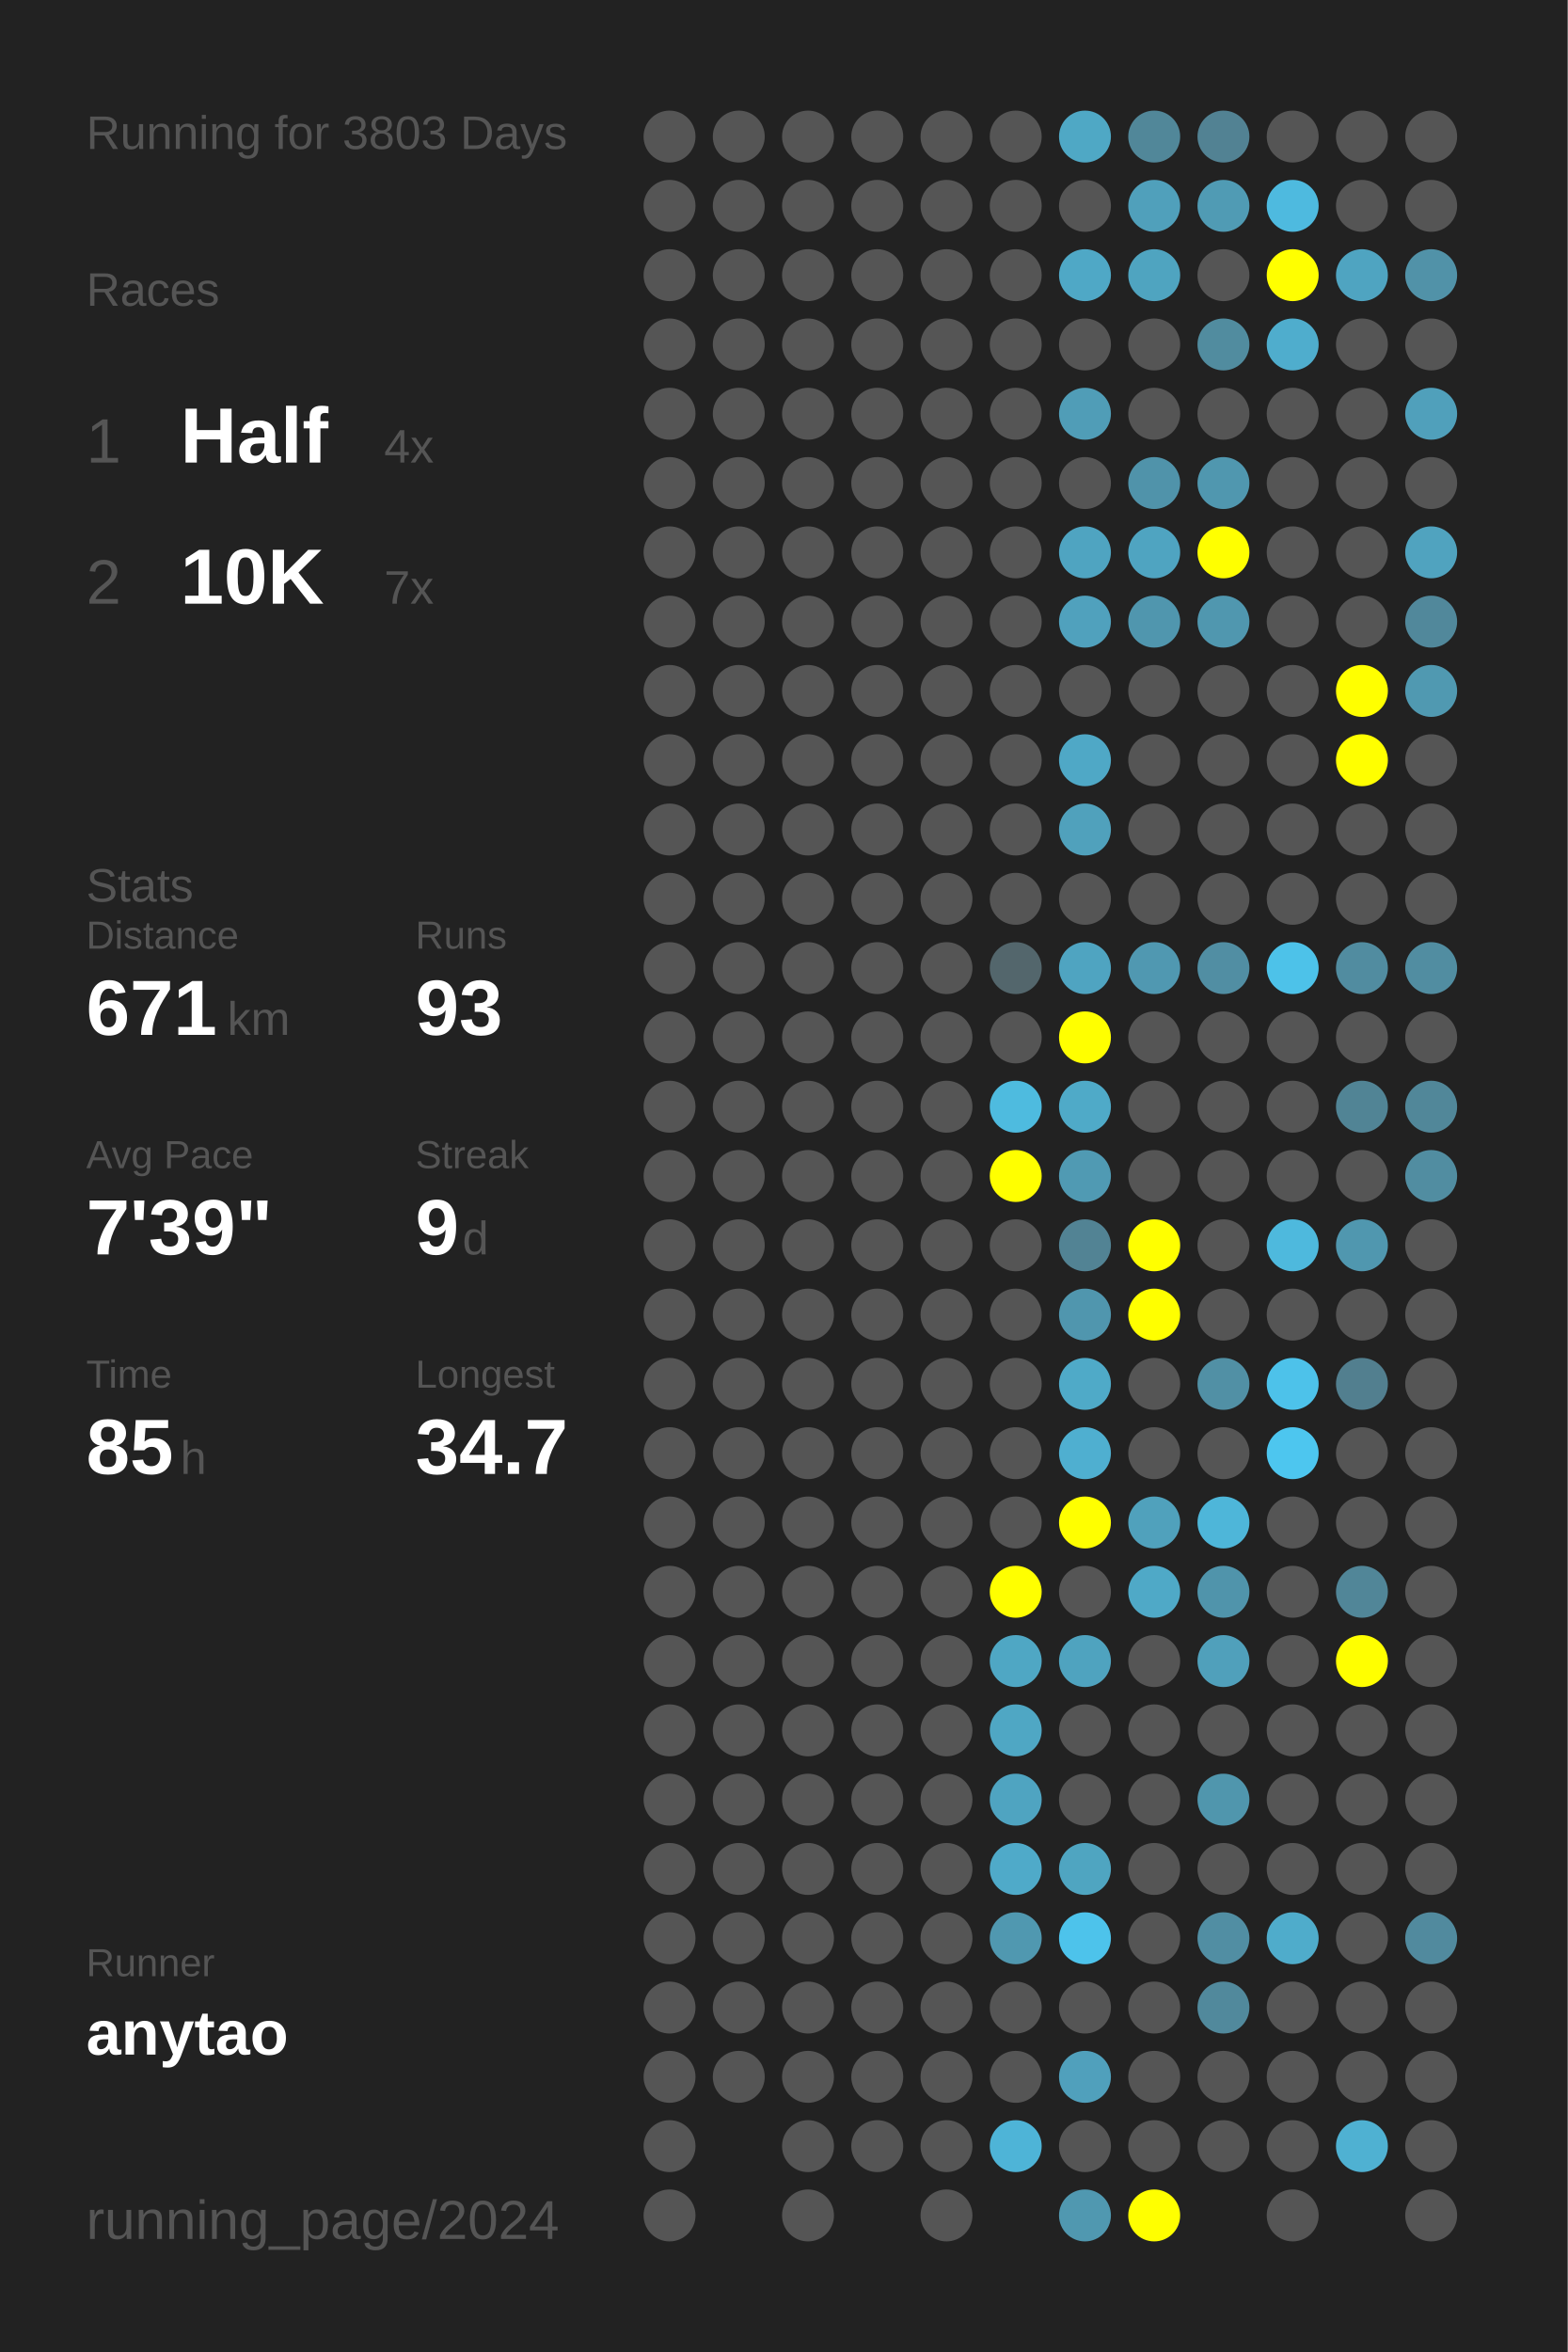
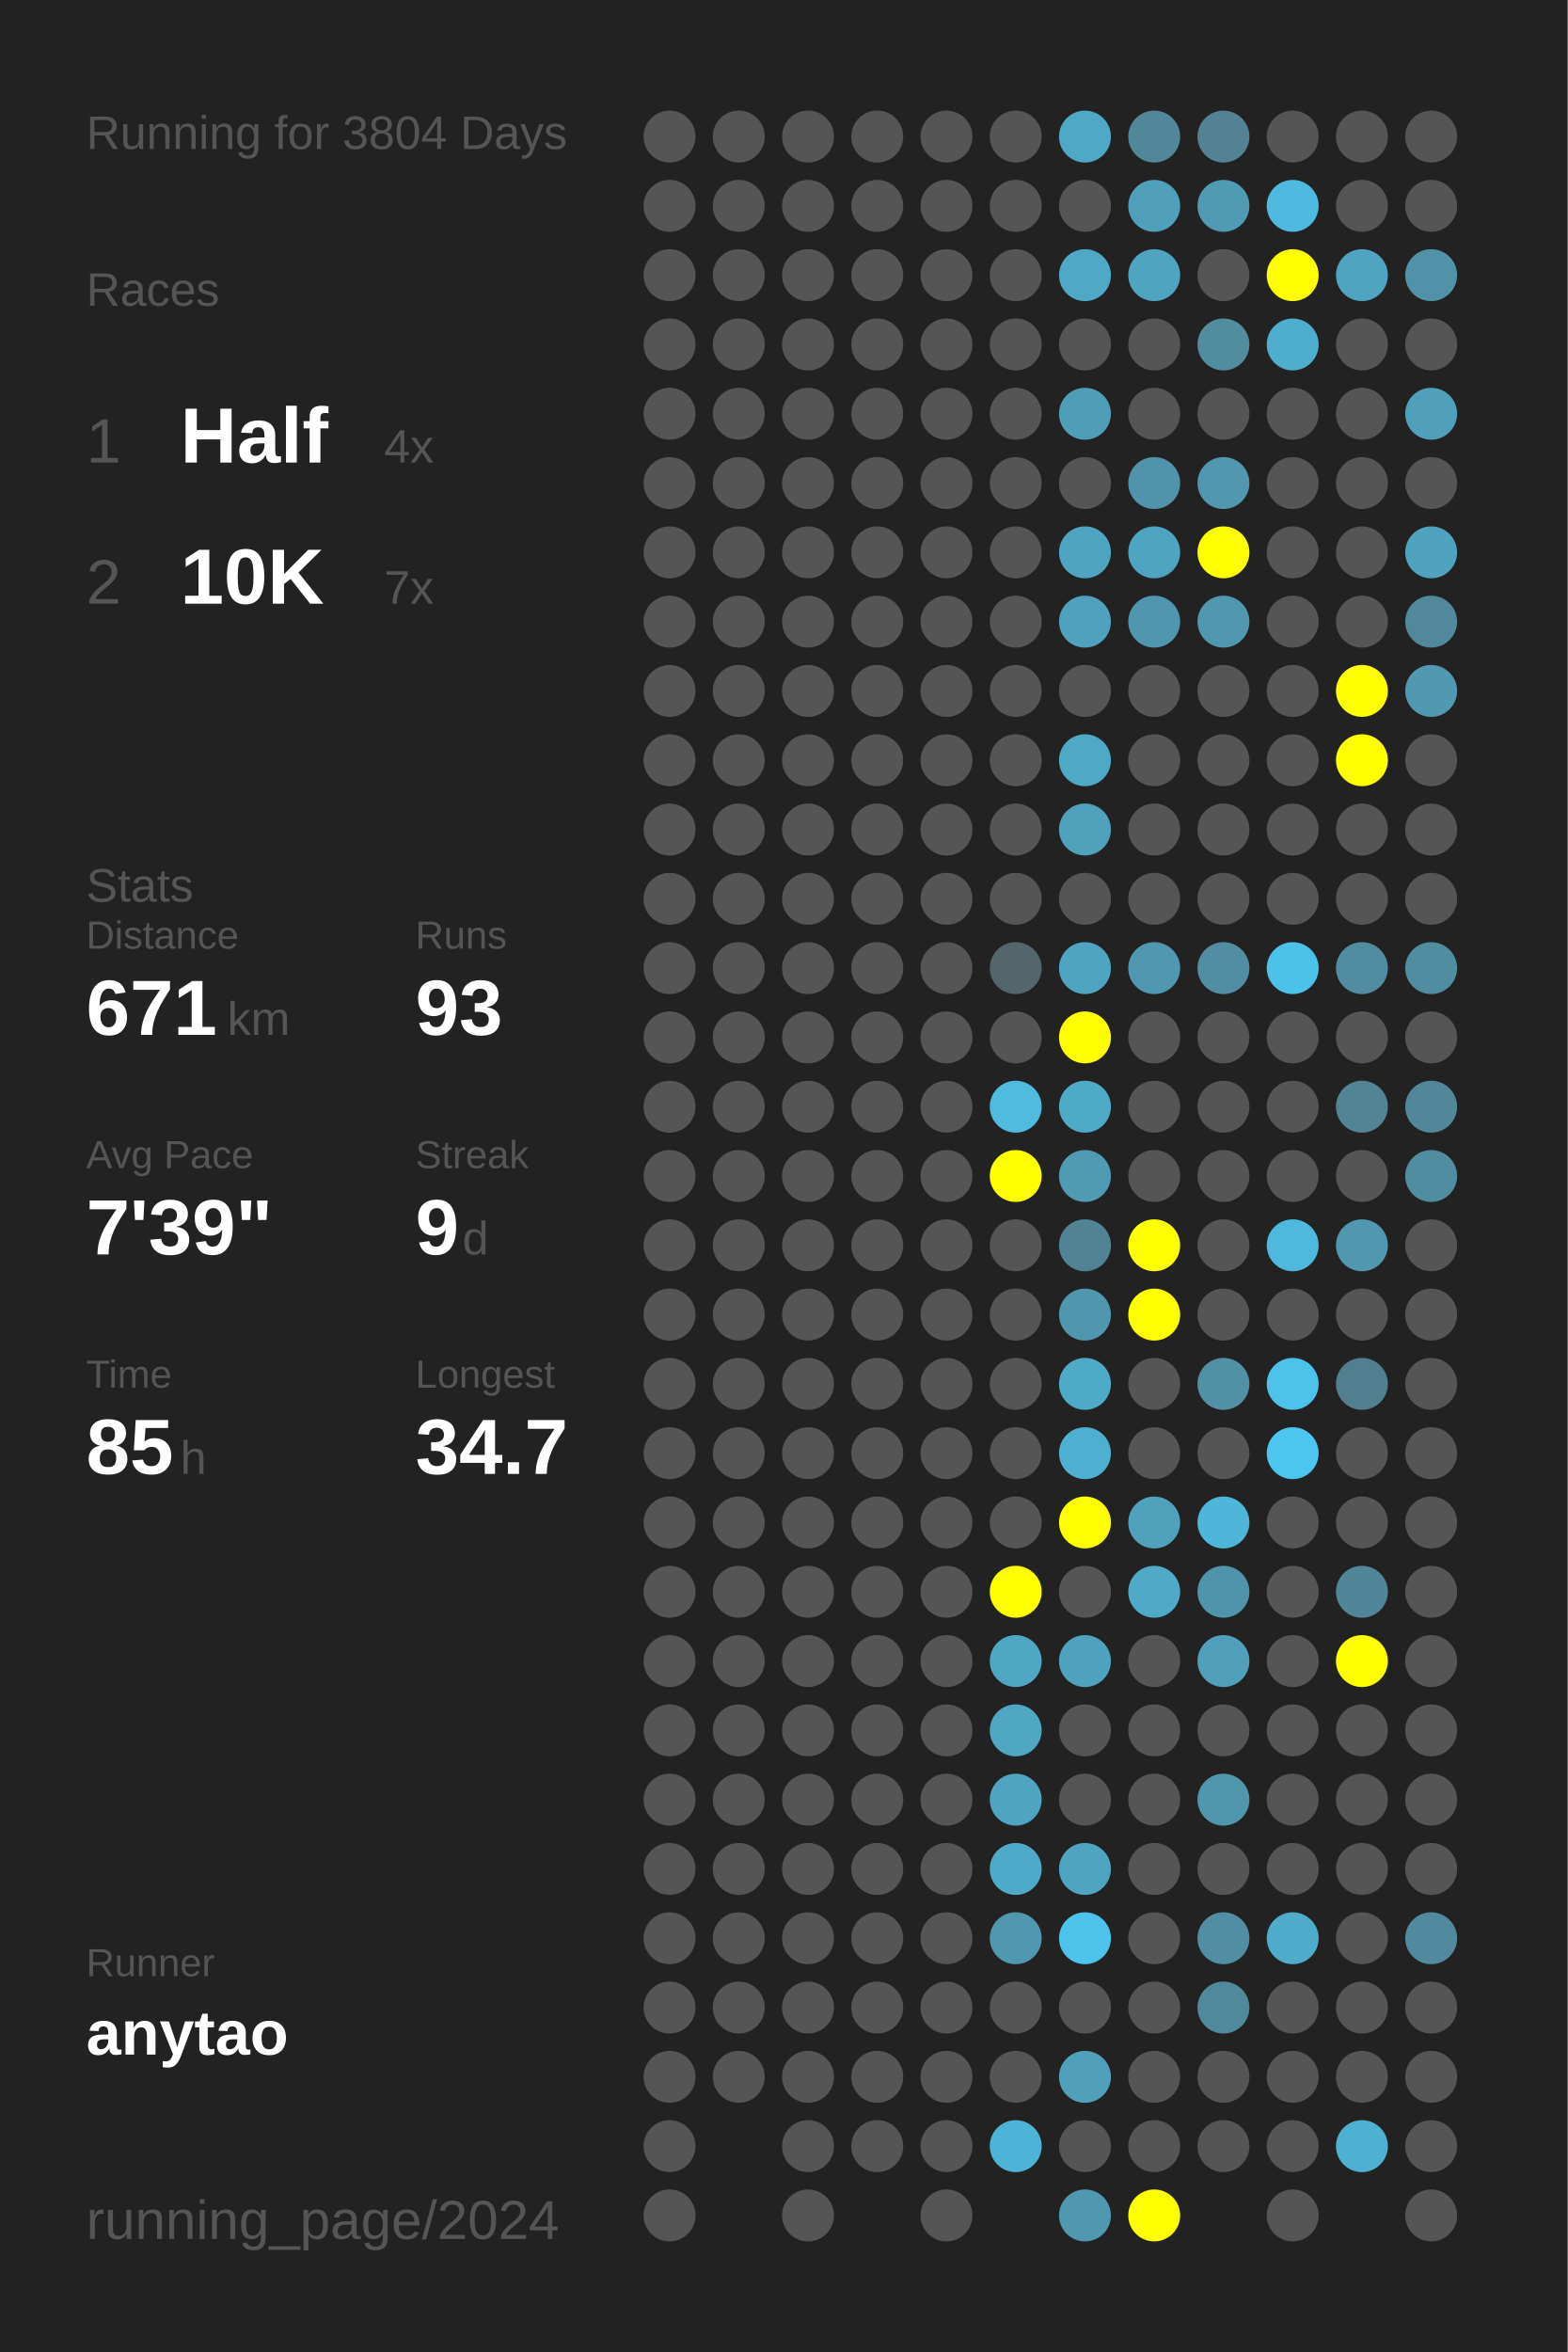
<svg xmlns="http://www.w3.org/2000/svg" baseProfile="full" height="300mm" version="1.1" viewBox="0,0,200,300" width="200mm">
  <defs />
  <rect fill="#222222" height="300" width="200" x="0" y="0" />
-   <text fill="#555555" style="font-size:6px; font-family:Arial;" x="11" y="19">Running for 3803 Days</text>
+   <text fill="#555555" style="font-size:6px; font-family:Arial;" x="11" y="19">Running for 3804 Days</text>
  <text fill="#555555" style="font-size:6px; font-family:Arial;" x="11" y="39">Races</text>
  <text fill="#555555" style="font-size:8px; font-family:Arial;" x="11" y="59">1</text>
  <text fill="#FFFFFF" style="font-size:10px; font-family:Arial; font-weight:bold;" x="23" y="59">Half</text>
  <text fill="#555555" style="font-size:6px; font-family:Arial;" x="49" y="59">4x</text>
  <text fill="#555555" style="font-size:8px; font-family:Arial;" x="11" y="77">2</text>
  <text fill="#FFFFFF" style="font-size:10px; font-family:Arial; font-weight:bold;" x="23" y="77">10K</text>
  <text fill="#555555" style="font-size:6px; font-family:Arial;" x="49" y="77">7x</text>
  <text fill="#555555" style="font-size:6px; font-family:Arial;" x="11" y="115">Stats</text>
  <text fill="#555555" style="font-size:5px; font-family:Arial;" x="11" y="121">Distance</text>
  <text fill="#FFFFFF" style="font-size:10px; font-family:Arial; font-weight:bold;" x="11" y="132">671</text>
  <text fill="#555555" style="font-size:6px; font-family:Arial;" x="29" y="132">km</text>
  <text fill="#555555" style="font-size:5px; font-family:Arial;" x="53" y="121">Runs</text>
  <text fill="#FFFFFF" style="font-size:10px; font-family:Arial; font-weight:bold;" x="53" y="132">93</text>
  <text fill="#555555" style="font-size:5px; font-family:Arial;" x="11" y="149">Avg Pace</text>
  <text fill="#FFFFFF" style="font-size:10px; font-family:Arial; font-weight:bold;" x="11" y="160">7'39"</text>
  <text fill="#555555" style="font-size:5px; font-family:Arial;" x="53" y="149">Streak</text>
  <text fill="#FFFFFF" style="font-size:10px; font-family:Arial; font-weight:bold;" x="53" y="160">9</text>
  <text fill="#555555" style="font-size:6px; font-family:Arial;" x="59" y="160">d</text>
  <text fill="#555555" style="font-size:5px; font-family:Arial;" x="11" y="177">Time</text>
  <text fill="#FFFFFF" style="font-size:10px; font-family:Arial; font-weight:bold;" x="11" y="188">85</text>
  <text fill="#555555" style="font-size:6px; font-family:Arial;" x="23" y="188">h</text>
  <text fill="#555555" style="font-size:5px; font-family:Arial;" x="53" y="177">Longest</text>
  <text fill="#FFFFFF" style="font-size:10px; font-family:Arial; font-weight:bold;" x="53" y="188">34.7</text>
  <text fill="#555555" style="font-size:5px; font-family:Arial;" x="11" y="252.065">Runner</text>
  <text fill="#FFFFFF" style="font-size:8px; font-family:Arial; font-weight:bold;" x="11" y="262.065">anytao</text>
  <text fill="#555555" style="font-size:7px; font-family:Arial;" x="11" y="285.581">running_page/2024</text>
  <circle cx="85.417" cy="17.419" fill="#555555" r="3.312" />
  <circle cx="85.417" cy="26.258" fill="#555555" r="3.312" />
  <circle cx="85.417" cy="35.097" fill="#555555" r="3.312" />
  <circle cx="85.417" cy="43.935" fill="#555555" r="3.312" />
  <circle cx="85.417" cy="52.774" fill="#555555" r="3.312" />
  <circle cx="85.417" cy="61.613" fill="#555555" r="3.312" />
  <circle cx="85.417" cy="70.452" fill="#555555" r="3.312" />
  <circle cx="85.417" cy="79.29" fill="#555555" r="3.312" />
  <circle cx="85.417" cy="88.129" fill="#555555" r="3.312" />
  <circle cx="85.417" cy="96.968" fill="#555555" r="3.312" />
  <circle cx="85.417" cy="105.806" fill="#555555" r="3.312" />
  <circle cx="85.417" cy="114.645" fill="#555555" r="3.312" />
  <circle cx="85.417" cy="123.484" fill="#555555" r="3.312" />
  <circle cx="85.417" cy="132.323" fill="#555555" r="3.312" />
  <circle cx="85.417" cy="141.161" fill="#555555" r="3.312" />
  <circle cx="85.417" cy="150" fill="#555555" r="3.312" />
  <circle cx="85.417" cy="158.839" fill="#555555" r="3.312" />
  <circle cx="85.417" cy="167.677" fill="#555555" r="3.312" />
  <circle cx="85.417" cy="176.516" fill="#555555" r="3.312" />
  <circle cx="85.417" cy="185.355" fill="#555555" r="3.312" />
  <circle cx="85.417" cy="194.194" fill="#555555" r="3.312" />
  <circle cx="85.417" cy="203.032" fill="#555555" r="3.312" />
  <circle cx="85.417" cy="211.871" fill="#555555" r="3.312" />
  <circle cx="85.417" cy="220.71" fill="#555555" r="3.312" />
  <circle cx="85.417" cy="229.548" fill="#555555" r="3.312" />
  <circle cx="85.417" cy="238.387" fill="#555555" r="3.312" />
  <circle cx="85.417" cy="247.226" fill="#555555" r="3.312" />
  <circle cx="85.417" cy="256.065" fill="#555555" r="3.312" />
  <circle cx="85.417" cy="264.903" fill="#555555" r="3.312" />
  <circle cx="85.417" cy="273.742" fill="#555555" r="3.312" />
  <circle cx="85.417" cy="282.581" fill="#555555" r="3.312" />
  <circle cx="94.25" cy="17.419" fill="#555555" r="3.312" />
  <circle cx="94.25" cy="26.258" fill="#555555" r="3.312" />
  <circle cx="94.25" cy="35.097" fill="#555555" r="3.312" />
  <circle cx="94.25" cy="43.935" fill="#555555" r="3.312" />
  <circle cx="94.25" cy="52.774" fill="#555555" r="3.312" />
  <circle cx="94.25" cy="61.613" fill="#555555" r="3.312" />
  <circle cx="94.25" cy="70.452" fill="#555555" r="3.312" />
  <circle cx="94.25" cy="79.29" fill="#555555" r="3.312" />
  <circle cx="94.25" cy="88.129" fill="#555555" r="3.312" />
  <circle cx="94.25" cy="96.968" fill="#555555" r="3.312" />
  <circle cx="94.25" cy="105.806" fill="#555555" r="3.312" />
  <circle cx="94.25" cy="114.645" fill="#555555" r="3.312" />
  <circle cx="94.25" cy="123.484" fill="#555555" r="3.312" />
  <circle cx="94.25" cy="132.323" fill="#555555" r="3.312" />
  <circle cx="94.25" cy="141.161" fill="#555555" r="3.312" />
  <circle cx="94.25" cy="150" fill="#555555" r="3.312" />
  <circle cx="94.25" cy="158.839" fill="#555555" r="3.312" />
  <circle cx="94.25" cy="167.677" fill="#555555" r="3.312" />
  <circle cx="94.25" cy="176.516" fill="#555555" r="3.312" />
  <circle cx="94.25" cy="185.355" fill="#555555" r="3.312" />
  <circle cx="94.25" cy="194.194" fill="#555555" r="3.312" />
  <circle cx="94.25" cy="203.032" fill="#555555" r="3.312" />
  <circle cx="94.25" cy="211.871" fill="#555555" r="3.312" />
  <circle cx="94.25" cy="220.71" fill="#555555" r="3.312" />
  <circle cx="94.25" cy="229.548" fill="#555555" r="3.312" />
  <circle cx="94.25" cy="238.387" fill="#555555" r="3.312" />
  <circle cx="94.25" cy="247.226" fill="#555555" r="3.312" />
  <circle cx="94.25" cy="256.065" fill="#555555" r="3.312" />
  <circle cx="94.25" cy="264.903" fill="#555555" r="3.312" />
  <circle cx="103.083" cy="17.419" fill="#555555" r="3.312" />
  <circle cx="103.083" cy="26.258" fill="#555555" r="3.312" />
  <circle cx="103.083" cy="35.097" fill="#555555" r="3.312" />
  <circle cx="103.083" cy="43.935" fill="#555555" r="3.312" />
  <circle cx="103.083" cy="52.774" fill="#555555" r="3.312" />
  <circle cx="103.083" cy="61.613" fill="#555555" r="3.312" />
  <circle cx="103.083" cy="70.452" fill="#555555" r="3.312" />
  <circle cx="103.083" cy="79.29" fill="#555555" r="3.312" />
  <circle cx="103.083" cy="88.129" fill="#555555" r="3.312" />
  <circle cx="103.083" cy="96.968" fill="#555555" r="3.312" />
  <circle cx="103.083" cy="105.806" fill="#555555" r="3.312" />
  <circle cx="103.083" cy="114.645" fill="#555555" r="3.312" />
  <circle cx="103.083" cy="123.484" fill="#555555" r="3.312" />
  <circle cx="103.083" cy="132.323" fill="#555555" r="3.312" />
  <circle cx="103.083" cy="141.161" fill="#555555" r="3.312" />
  <circle cx="103.083" cy="150" fill="#555555" r="3.312" />
  <circle cx="103.083" cy="158.839" fill="#555555" r="3.312" />
  <circle cx="103.083" cy="167.677" fill="#555555" r="3.312" />
  <circle cx="103.083" cy="176.516" fill="#555555" r="3.312" />
  <circle cx="103.083" cy="185.355" fill="#555555" r="3.312" />
  <circle cx="103.083" cy="194.194" fill="#555555" r="3.312" />
  <circle cx="103.083" cy="203.032" fill="#555555" r="3.312" />
  <circle cx="103.083" cy="211.871" fill="#555555" r="3.312" />
  <circle cx="103.083" cy="220.71" fill="#555555" r="3.312" />
  <circle cx="103.083" cy="229.548" fill="#555555" r="3.312" />
  <circle cx="103.083" cy="238.387" fill="#555555" r="3.312" />
  <circle cx="103.083" cy="247.226" fill="#555555" r="3.312" />
  <circle cx="103.083" cy="256.065" fill="#555555" r="3.312" />
  <circle cx="103.083" cy="264.903" fill="#555555" r="3.312" />
  <circle cx="103.083" cy="273.742" fill="#555555" r="3.312" />
  <circle cx="103.083" cy="282.581" fill="#555555" r="3.312" />
  <circle cx="111.917" cy="17.419" fill="#555555" r="3.312" />
  <circle cx="111.917" cy="26.258" fill="#555555" r="3.312" />
  <circle cx="111.917" cy="35.097" fill="#555555" r="3.312" />
  <circle cx="111.917" cy="43.935" fill="#555555" r="3.312" />
  <circle cx="111.917" cy="52.774" fill="#555555" r="3.312" />
  <circle cx="111.917" cy="61.613" fill="#555555" r="3.312" />
  <circle cx="111.917" cy="70.452" fill="#555555" r="3.312" />
  <circle cx="111.917" cy="79.29" fill="#555555" r="3.312" />
  <circle cx="111.917" cy="88.129" fill="#555555" r="3.312" />
  <circle cx="111.917" cy="96.968" fill="#555555" r="3.312" />
  <circle cx="111.917" cy="105.806" fill="#555555" r="3.312" />
  <circle cx="111.917" cy="114.645" fill="#555555" r="3.312" />
  <circle cx="111.917" cy="123.484" fill="#555555" r="3.312" />
  <circle cx="111.917" cy="132.323" fill="#555555" r="3.312" />
  <circle cx="111.917" cy="141.161" fill="#555555" r="3.312" />
  <circle cx="111.917" cy="150" fill="#555555" r="3.312" />
  <circle cx="111.917" cy="158.839" fill="#555555" r="3.312" />
  <circle cx="111.917" cy="167.677" fill="#555555" r="3.312" />
  <circle cx="111.917" cy="176.516" fill="#555555" r="3.312" />
  <circle cx="111.917" cy="185.355" fill="#555555" r="3.312" />
  <circle cx="111.917" cy="194.194" fill="#555555" r="3.312" />
  <circle cx="111.917" cy="203.032" fill="#555555" r="3.312" />
  <circle cx="111.917" cy="211.871" fill="#555555" r="3.312" />
  <circle cx="111.917" cy="220.71" fill="#555555" r="3.312" />
  <circle cx="111.917" cy="229.548" fill="#555555" r="3.312" />
  <circle cx="111.917" cy="238.387" fill="#555555" r="3.312" />
  <circle cx="111.917" cy="247.226" fill="#555555" r="3.312" />
  <circle cx="111.917" cy="256.065" fill="#555555" r="3.312" />
  <circle cx="111.917" cy="264.903" fill="#555555" r="3.312" />
  <circle cx="111.917" cy="273.742" fill="#555555" r="3.312" />
  <circle cx="120.75" cy="17.419" fill="#555555" r="3.312" />
  <circle cx="120.75" cy="26.258" fill="#555555" r="3.312" />
  <circle cx="120.75" cy="35.097" fill="#555555" r="3.312" />
  <circle cx="120.75" cy="43.935" fill="#555555" r="3.312" />
  <circle cx="120.75" cy="52.774" fill="#555555" r="3.312" />
  <circle cx="120.75" cy="61.613" fill="#555555" r="3.312" />
  <circle cx="120.75" cy="70.452" fill="#555555" r="3.312" />
  <circle cx="120.75" cy="79.29" fill="#555555" r="3.312" />
  <circle cx="120.75" cy="88.129" fill="#555555" r="3.312" />
  <circle cx="120.75" cy="96.968" fill="#555555" r="3.312" />
  <circle cx="120.75" cy="105.806" fill="#555555" r="3.312" />
  <circle cx="120.75" cy="114.645" fill="#555555" r="3.312" />
  <circle cx="120.75" cy="123.484" fill="#555555" r="3.312" />
  <circle cx="120.75" cy="132.323" fill="#555555" r="3.312" />
  <circle cx="120.75" cy="141.161" fill="#555555" r="3.312" />
  <circle cx="120.75" cy="150" fill="#555555" r="3.312" />
  <circle cx="120.75" cy="158.839" fill="#555555" r="3.312" />
  <circle cx="120.75" cy="167.677" fill="#555555" r="3.312" />
  <circle cx="120.75" cy="176.516" fill="#555555" r="3.312" />
  <circle cx="120.75" cy="185.355" fill="#555555" r="3.312" />
  <circle cx="120.75" cy="194.194" fill="#555555" r="3.312" />
  <circle cx="120.75" cy="203.032" fill="#555555" r="3.312" />
  <circle cx="120.75" cy="211.871" fill="#555555" r="3.312" />
  <circle cx="120.75" cy="220.71" fill="#555555" r="3.312" />
  <circle cx="120.75" cy="229.548" fill="#555555" r="3.312" />
  <circle cx="120.75" cy="238.387" fill="#555555" r="3.312" />
  <circle cx="120.75" cy="247.226" fill="#555555" r="3.312" />
  <circle cx="120.75" cy="256.065" fill="#555555" r="3.312" />
  <circle cx="120.75" cy="264.903" fill="#555555" r="3.312" />
  <circle cx="120.75" cy="273.742" fill="#555555" r="3.312" />
  <circle cx="120.75" cy="282.581" fill="#555555" r="3.312" />
  <circle cx="129.583" cy="17.419" fill="#555555" r="3.312" />
  <circle cx="129.583" cy="26.258" fill="#555555" r="3.312" />
  <circle cx="129.583" cy="35.097" fill="#555555" r="3.312" />
  <circle cx="129.583" cy="43.935" fill="#555555" r="3.312" />
  <circle cx="129.583" cy="52.774" fill="#555555" r="3.312" />
  <circle cx="129.583" cy="61.613" fill="#555555" r="3.312" />
  <circle cx="129.583" cy="70.452" fill="#555555" r="3.312" />
  <circle cx="129.583" cy="79.29" fill="#555555" r="3.312" />
  <circle cx="129.583" cy="88.129" fill="#555555" r="3.312" />
  <circle cx="129.583" cy="96.968" fill="#555555" r="3.312" />
  <circle cx="129.583" cy="105.806" fill="#555555" r="3.312" />
  <circle cx="129.583" cy="114.645" fill="#555555" r="3.312" />
  <circle cx="129.583" cy="123.484" fill="#53666c" r="3.312" />
  <circle cx="129.583" cy="132.323" fill="#555555" r="3.312" />
  <circle cx="129.583" cy="141.161" fill="#4ebbdf" r="3.312" />
  <circle cx="129.583" cy="150" fill="#FFFF00" r="3.312" />
  <circle cx="129.583" cy="158.839" fill="#555555" r="3.312" />
  <circle cx="129.583" cy="167.677" fill="#555555" r="3.312" />
  <circle cx="129.583" cy="176.516" fill="#555555" r="3.312" />
  <circle cx="129.583" cy="185.355" fill="#555555" r="3.312" />
  <circle cx="129.583" cy="194.194" fill="#555555" r="3.312" />
  <circle cx="129.583" cy="203.032" fill="#FFFF00" r="3.312" />
  <circle cx="129.583" cy="211.871" fill="#4fa7c4" r="3.312" />
  <circle cx="129.583" cy="220.71" fill="#4fa7c4" r="3.312" />
  <circle cx="129.583" cy="229.548" fill="#4fa4c1" r="3.312" />
  <circle cx="129.583" cy="238.387" fill="#4faac9" r="3.312" />
  <circle cx="129.583" cy="247.226" fill="#5098b0" r="3.312" />
  <circle cx="129.583" cy="256.065" fill="#555555" r="3.312" />
  <circle cx="129.583" cy="264.903" fill="#555555" r="3.312" />
  <circle cx="129.583" cy="273.742" fill="#4eb4d7" r="3.312" />
  <circle cx="138.417" cy="17.419" fill="#4fa8c5" r="3.312" />
  <circle cx="138.417" cy="26.258" fill="#555555" r="3.312" />
  <circle cx="138.417" cy="35.097" fill="#4fa8c6" r="3.312" />
  <circle cx="138.417" cy="43.935" fill="#555555" r="3.312" />
  <circle cx="138.417" cy="52.774" fill="#509db7" r="3.312" />
  <circle cx="138.417" cy="61.613" fill="#555555" r="3.312" />
  <circle cx="138.417" cy="70.452" fill="#4fa4c1" r="3.312" />
  <circle cx="138.417" cy="79.29" fill="#50a1bd" r="3.312" />
  <circle cx="138.417" cy="88.129" fill="#555555" r="3.312" />
  <circle cx="138.417" cy="96.968" fill="#4fa8c6" r="3.312" />
  <circle cx="138.417" cy="105.806" fill="#50a1bc" r="3.312" />
  <circle cx="138.417" cy="114.645" fill="#555555" r="3.312" />
  <circle cx="138.417" cy="123.484" fill="#4fa4c1" r="3.312" />
  <circle cx="138.417" cy="132.323" fill="#FFFF00" r="3.312" />
  <circle cx="138.417" cy="141.161" fill="#4faac8" r="3.312" />
  <circle cx="138.417" cy="150" fill="#509ab3" r="3.312" />
  <circle cx="138.417" cy="158.839" fill="#528394" r="3.312" />
  <circle cx="138.417" cy="167.677" fill="#5096ae" r="3.312" />
  <circle cx="138.417" cy="176.516" fill="#4faac8" r="3.312" />
  <circle cx="138.417" cy="185.355" fill="#4fafd0" r="3.312" />
  <circle cx="138.417" cy="194.194" fill="#FFFF00" r="3.312" />
  <circle cx="138.417" cy="203.032" fill="#555555" r="3.312" />
  <circle cx="138.417" cy="211.871" fill="#4fa3bf" r="3.312" />
  <circle cx="138.417" cy="220.71" fill="#555555" r="3.312" />
  <circle cx="138.417" cy="229.548" fill="#555555" r="3.312" />
  <circle cx="138.417" cy="238.387" fill="#4fa5c1" r="3.312" />
  <circle cx="138.417" cy="247.226" fill="#4dc3eb" r="3.312" />
  <circle cx="138.417" cy="256.065" fill="#555555" r="3.312" />
  <circle cx="138.417" cy="264.903" fill="#50a0bc" r="3.312" />
  <circle cx="138.417" cy="273.742" fill="#555555" r="3.312" />
  <circle cx="138.417" cy="282.581" fill="#5098b0" r="3.312" />
  <circle cx="147.25" cy="17.419" fill="#518799" r="3.312" />
  <circle cx="147.25" cy="26.258" fill="#50a0bb" r="3.312" />
  <circle cx="147.25" cy="35.097" fill="#4fa4c0" r="3.312" />
  <circle cx="147.25" cy="43.935" fill="#555555" r="3.312" />
  <circle cx="147.25" cy="52.774" fill="#555555" r="3.312" />
  <circle cx="147.25" cy="61.613" fill="#5093aa" r="3.312" />
  <circle cx="147.25" cy="70.452" fill="#4fa4c1" r="3.312" />
  <circle cx="147.25" cy="79.29" fill="#5096ae" r="3.312" />
  <circle cx="147.25" cy="88.129" fill="#555555" r="3.312" />
  <circle cx="147.25" cy="96.968" fill="#555555" r="3.312" />
  <circle cx="147.25" cy="105.806" fill="#555555" r="3.312" />
  <circle cx="147.25" cy="114.645" fill="#555555" r="3.312" />
  <circle cx="147.25" cy="123.484" fill="#5098b1" r="3.312" />
  <circle cx="147.25" cy="132.323" fill="#555555" r="3.312" />
  <circle cx="147.25" cy="141.161" fill="#555555" r="3.312" />
  <circle cx="147.25" cy="150" fill="#555555" r="3.312" />
  <circle cx="147.25" cy="158.839" fill="#FFFF00" r="3.312" />
  <circle cx="147.25" cy="167.677" fill="#FFFF00" r="3.312" />
  <circle cx="147.25" cy="176.516" fill="#555555" r="3.312" />
  <circle cx="147.25" cy="185.355" fill="#555555" r="3.312" />
  <circle cx="147.25" cy="194.194" fill="#50a1bc" r="3.312" />
  <circle cx="147.25" cy="203.032" fill="#4fa9c7" r="3.312" />
  <circle cx="147.25" cy="211.871" fill="#555555" r="3.312" />
  <circle cx="147.25" cy="220.71" fill="#555555" r="3.312" />
  <circle cx="147.25" cy="229.548" fill="#555555" r="3.312" />
  <circle cx="147.25" cy="238.387" fill="#555555" r="3.312" />
  <circle cx="147.25" cy="247.226" fill="#555555" r="3.312" />
  <circle cx="147.25" cy="256.065" fill="#555555" r="3.312" />
  <circle cx="147.25" cy="264.903" fill="#555555" r="3.312" />
  <circle cx="147.25" cy="273.742" fill="#555555" r="3.312" />
  <circle cx="147.25" cy="282.581" fill="#FFFF00" r="3.312" />
  <circle cx="156.083" cy="17.419" fill="#528293" r="3.312" />
  <circle cx="156.083" cy="26.258" fill="#509bb4" r="3.312" />
  <circle cx="156.083" cy="35.097" fill="#555555" r="3.312" />
  <circle cx="156.083" cy="43.935" fill="#518c9f" r="3.312" />
  <circle cx="156.083" cy="52.774" fill="#555555" r="3.312" />
  <circle cx="156.083" cy="61.613" fill="#5097af" r="3.312" />
  <circle cx="156.083" cy="70.452" fill="#FFFF00" r="3.312" />
  <circle cx="156.083" cy="79.29" fill="#5097af" r="3.312" />
  <circle cx="156.083" cy="88.129" fill="#555555" r="3.312" />
  <circle cx="156.083" cy="96.968" fill="#555555" r="3.312" />
  <circle cx="156.083" cy="105.806" fill="#555555" r="3.312" />
  <circle cx="156.083" cy="114.645" fill="#555555" r="3.312" />
  <circle cx="156.083" cy="123.484" fill="#518ea3" r="3.312" />
  <circle cx="156.083" cy="132.323" fill="#555555" r="3.312" />
  <circle cx="156.083" cy="141.161" fill="#555555" r="3.312" />
  <circle cx="156.083" cy="150" fill="#555555" r="3.312" />
  <circle cx="156.083" cy="158.839" fill="#555555" r="3.312" />
  <circle cx="156.083" cy="167.677" fill="#555555" r="3.312" />
  <circle cx="156.083" cy="176.516" fill="#5190a5" r="3.312" />
  <circle cx="156.083" cy="185.355" fill="#555555" r="3.312" />
  <circle cx="156.083" cy="194.194" fill="#4eb6d9" r="3.312" />
  <circle cx="156.083" cy="203.032" fill="#5094ab" r="3.312" />
  <circle cx="156.083" cy="211.871" fill="#50a0bb" r="3.312" />
  <circle cx="156.083" cy="220.71" fill="#555555" r="3.312" />
  <circle cx="156.083" cy="229.548" fill="#5096ad" r="3.312" />
  <circle cx="156.083" cy="238.387" fill="#555555" r="3.312" />
  <circle cx="156.083" cy="247.226" fill="#518ea3" r="3.312" />
  <circle cx="156.083" cy="256.065" fill="#51899c" r="3.312" />
  <circle cx="156.083" cy="264.903" fill="#555555" r="3.312" />
  <circle cx="156.083" cy="273.742" fill="#555555" r="3.312" />
  <circle cx="164.917" cy="17.419" fill="#555555" r="3.312" />
  <circle cx="164.917" cy="26.258" fill="#4ebadf" r="3.312" />
  <circle cx="164.917" cy="35.097" fill="#FFFF00" r="3.312" />
  <circle cx="164.917" cy="43.935" fill="#4fadcd" r="3.312" />
  <circle cx="164.917" cy="52.774" fill="#555555" r="3.312" />
  <circle cx="164.917" cy="61.613" fill="#555555" r="3.312" />
  <circle cx="164.917" cy="70.452" fill="#555555" r="3.312" />
  <circle cx="164.917" cy="79.29" fill="#555555" r="3.312" />
  <circle cx="164.917" cy="88.129" fill="#555555" r="3.312" />
  <circle cx="164.917" cy="96.968" fill="#555555" r="3.312" />
  <circle cx="164.917" cy="105.806" fill="#555555" r="3.312" />
  <circle cx="164.917" cy="114.645" fill="#555555" r="3.312" />
  <circle cx="164.917" cy="123.484" fill="#4dc2e9" r="3.312" />
  <circle cx="164.917" cy="132.323" fill="#555555" r="3.312" />
  <circle cx="164.917" cy="141.161" fill="#555555" r="3.312" />
  <circle cx="164.917" cy="150" fill="#555555" r="3.312" />
  <circle cx="164.917" cy="158.839" fill="#4eb9dd" r="3.312" />
  <circle cx="164.917" cy="167.677" fill="#555555" r="3.312" />
  <circle cx="164.917" cy="176.516" fill="#4dc2ea" r="3.312" />
  <circle cx="164.917" cy="185.355" fill="#4dc6ef" r="3.312" />
  <circle cx="164.917" cy="194.194" fill="#555555" r="3.312" />
  <circle cx="164.917" cy="203.032" fill="#555555" r="3.312" />
  <circle cx="164.917" cy="211.871" fill="#555555" r="3.312" />
  <circle cx="164.917" cy="220.71" fill="#555555" r="3.312" />
  <circle cx="164.917" cy="229.548" fill="#555555" r="3.312" />
  <circle cx="164.917" cy="238.387" fill="#555555" r="3.312" />
  <circle cx="164.917" cy="247.226" fill="#4faccb" r="3.312" />
  <circle cx="164.917" cy="256.065" fill="#555555" r="3.312" />
  <circle cx="164.917" cy="264.903" fill="#555555" r="3.312" />
  <circle cx="164.917" cy="273.742" fill="#555555" r="3.312" />
  <circle cx="164.917" cy="282.581" fill="#555555" r="3.312" />
  <circle cx="173.75" cy="17.419" fill="#555555" r="3.312" />
  <circle cx="173.75" cy="26.258" fill="#555555" r="3.312" />
  <circle cx="173.75" cy="35.097" fill="#4fa4c1" r="3.312" />
  <circle cx="173.75" cy="43.935" fill="#555555" r="3.312" />
  <circle cx="173.75" cy="52.774" fill="#555555" r="3.312" />
  <circle cx="173.75" cy="61.613" fill="#555555" r="3.312" />
  <circle cx="173.75" cy="70.452" fill="#555555" r="3.312" />
  <circle cx="173.75" cy="79.29" fill="#555555" r="3.312" />
  <circle cx="173.75" cy="88.129" fill="#FFFF00" r="3.312" />
  <circle cx="173.75" cy="96.968" fill="#FFFF00" r="3.312" />
  <circle cx="173.75" cy="105.806" fill="#555555" r="3.312" />
  <circle cx="173.75" cy="114.645" fill="#555555" r="3.312" />
  <circle cx="173.75" cy="123.484" fill="#518ca0" r="3.312" />
  <circle cx="173.75" cy="132.323" fill="#555555" r="3.312" />
  <circle cx="173.75" cy="141.161" fill="#518495" r="3.312" />
  <circle cx="173.75" cy="150" fill="#555555" r="3.312" />
  <circle cx="173.75" cy="158.839" fill="#5097af" r="3.312" />
  <circle cx="173.75" cy="167.677" fill="#555555" r="3.312" />
  <circle cx="173.75" cy="176.516" fill="#527f8f" r="3.312" />
  <circle cx="173.75" cy="185.355" fill="#555555" r="3.312" />
  <circle cx="173.75" cy="194.194" fill="#555555" r="3.312" />
  <circle cx="173.75" cy="203.032" fill="#518698" r="3.312" />
  <circle cx="173.75" cy="211.871" fill="#FFFF00" r="3.312" />
  <circle cx="173.75" cy="220.71" fill="#555555" r="3.312" />
  <circle cx="173.75" cy="229.548" fill="#555555" r="3.312" />
  <circle cx="173.75" cy="238.387" fill="#555555" r="3.312" />
  <circle cx="173.75" cy="247.226" fill="#555555" r="3.312" />
  <circle cx="173.75" cy="256.065" fill="#555555" r="3.312" />
  <circle cx="173.75" cy="264.903" fill="#555555" r="3.312" />
  <circle cx="173.75" cy="273.742" fill="#4fb1d2" r="3.312" />
  <circle cx="182.583" cy="17.419" fill="#555555" r="3.312" />
  <circle cx="182.583" cy="26.258" fill="#555555" r="3.312" />
  <circle cx="182.583" cy="35.097" fill="#5192a8" r="3.312" />
  <circle cx="182.583" cy="43.935" fill="#555555" r="3.312" />
  <circle cx="182.583" cy="52.774" fill="#50a0bb" r="3.312" />
  <circle cx="182.583" cy="61.613" fill="#555555" r="3.312" />
  <circle cx="182.583" cy="70.452" fill="#50a3bf" r="3.312" />
  <circle cx="182.583" cy="79.29" fill="#51889b" r="3.312" />
  <circle cx="182.583" cy="88.129" fill="#5099b1" r="3.312" />
  <circle cx="182.583" cy="96.968" fill="#555555" r="3.312" />
  <circle cx="182.583" cy="105.806" fill="#555555" r="3.312" />
  <circle cx="182.583" cy="114.645" fill="#555555" r="3.312" />
  <circle cx="182.583" cy="123.484" fill="#518da1" r="3.312" />
  <circle cx="182.583" cy="132.323" fill="#555555" r="3.312" />
  <circle cx="182.583" cy="141.161" fill="#518799" r="3.312" />
  <circle cx="182.583" cy="150" fill="#518da1" r="3.312" />
  <circle cx="182.583" cy="158.839" fill="#555555" r="3.312" />
  <circle cx="182.583" cy="167.677" fill="#555555" r="3.312" />
  <circle cx="182.583" cy="176.516" fill="#555555" r="3.312" />
  <circle cx="182.583" cy="185.355" fill="#555555" r="3.312" />
  <circle cx="182.583" cy="194.194" fill="#555555" r="3.312" />
  <circle cx="182.583" cy="203.032" fill="#555555" r="3.312" />
  <circle cx="182.583" cy="211.871" fill="#555555" r="3.312" />
  <circle cx="182.583" cy="220.71" fill="#555555" r="3.312" />
  <circle cx="182.583" cy="229.548" fill="#555555" r="3.312" />
  <circle cx="182.583" cy="238.387" fill="#555555" r="3.312" />
  <circle cx="182.583" cy="247.226" fill="#518a9e" r="3.312" />
  <circle cx="182.583" cy="256.065" fill="#555555" r="3.312" />
  <circle cx="182.583" cy="264.903" fill="#555555" r="3.312" />
  <circle cx="182.583" cy="273.742" fill="#555555" r="3.312" />
  <circle cx="182.583" cy="282.581" fill="#555555" r="3.312" />
</svg>
